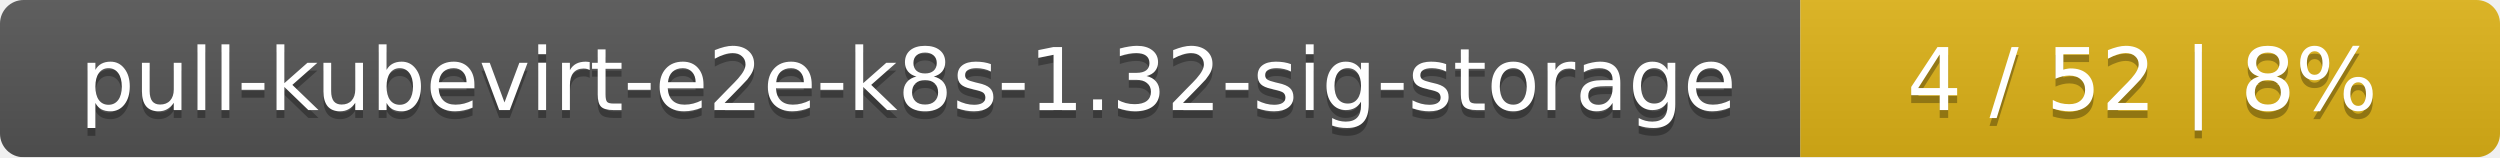
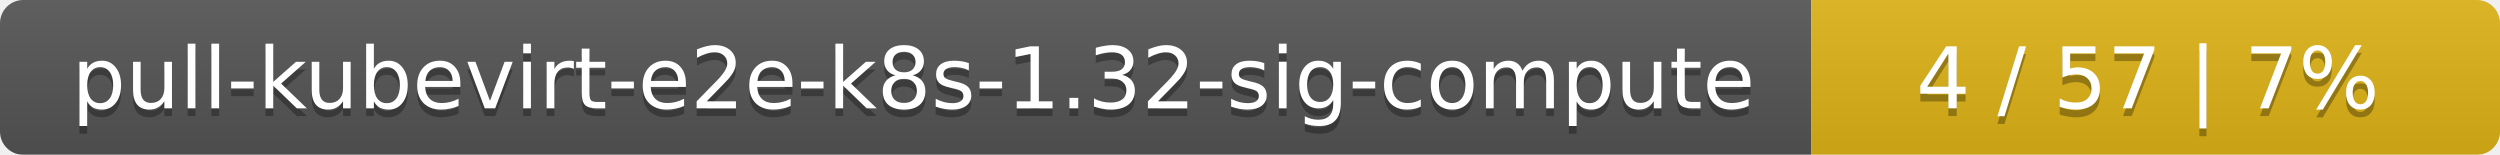
- <svg xmlns="http://www.w3.org/2000/svg" width="318" height="20">
+ <svg xmlns="http://www.w3.org/2000/svg" width="323" height="20">
  <linearGradient id="smooth" x2="0" y2="100%">
    <stop offset="0" stop-color="#bbb" stop-opacity=".1" />
    <stop offset="1" stop-opacity=".1" />
  </linearGradient>
  <mask id="round">
-     <rect width="318" height="20" rx="3" fill="#fff" />
+     <rect width="323" height="20" rx="3" fill="#fff" />
  </mask>
  <g mask="url(#round)">
-     <rect width="229" height="20" fill="#555" />
-     <rect x="229" width="89" height="20" fill="#dfb317" />
-     <rect width="318" height="20" fill="url(#smooth)" />
+     <rect width="234" height="20" fill="#555" />
+     <rect x="234" width="89" height="20" fill="#dfb317" />
+     <rect width="323" height="20" fill="url(#smooth)" />
  </g>
  <g fill="#fff" text-anchor="middle" font-family="DejaVu Sans,Verdana,Geneva,sans-serif" font-size="11">
-     <text x="115.5" y="15" fill="#010101" fill-opacity=".3">pull-kubevirt-e2e-k8s-1.32-sig-storage</text>
-     <text x="115.5" y="14">pull-kubevirt-e2e-k8s-1.32-sig-storage</text>
-     <text x="272.5" y="15" fill="#010101" fill-opacity=".3">4 / 52    |    8%</text>
-     <text x="272.5" y="14">4 / 52    |    8%</text>
+     <text x="118" y="15" fill="#010101" fill-opacity=".3">pull-kubevirt-e2e-k8s-1.32-sig-compute</text>
+     <text x="118" y="14">pull-kubevirt-e2e-k8s-1.32-sig-compute</text>
+     <text x="277.5" y="15" fill="#010101" fill-opacity=".3">4 / 57    |    7%</text>
+     <text x="277.5" y="14">4 / 57    |    7%</text>
  </g>
</svg>
